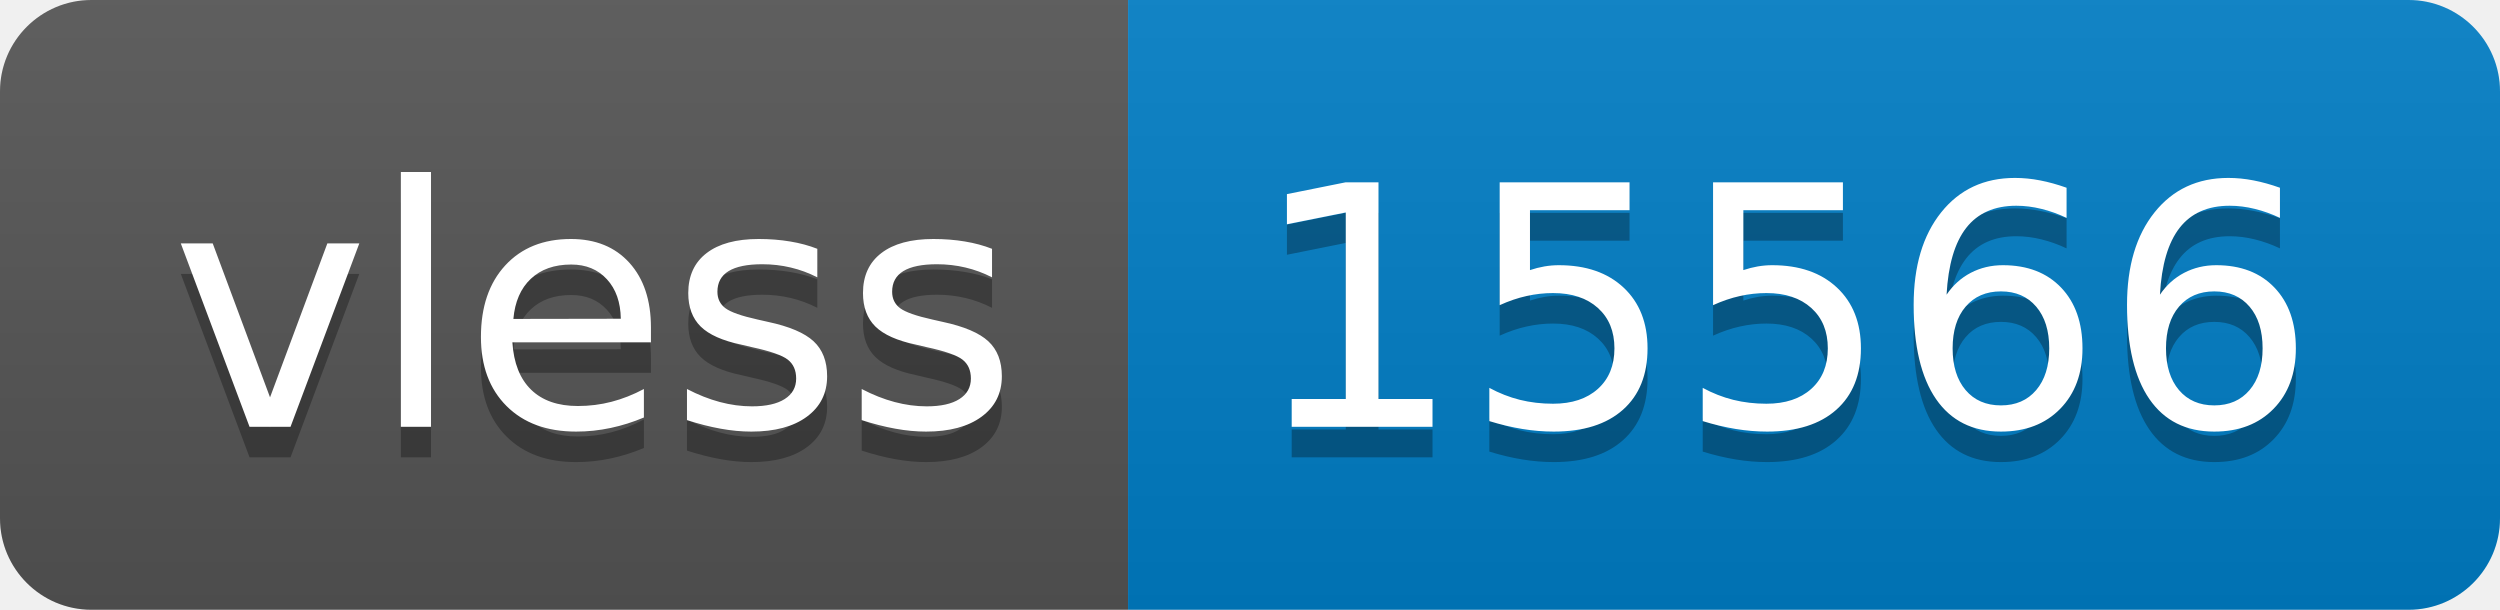
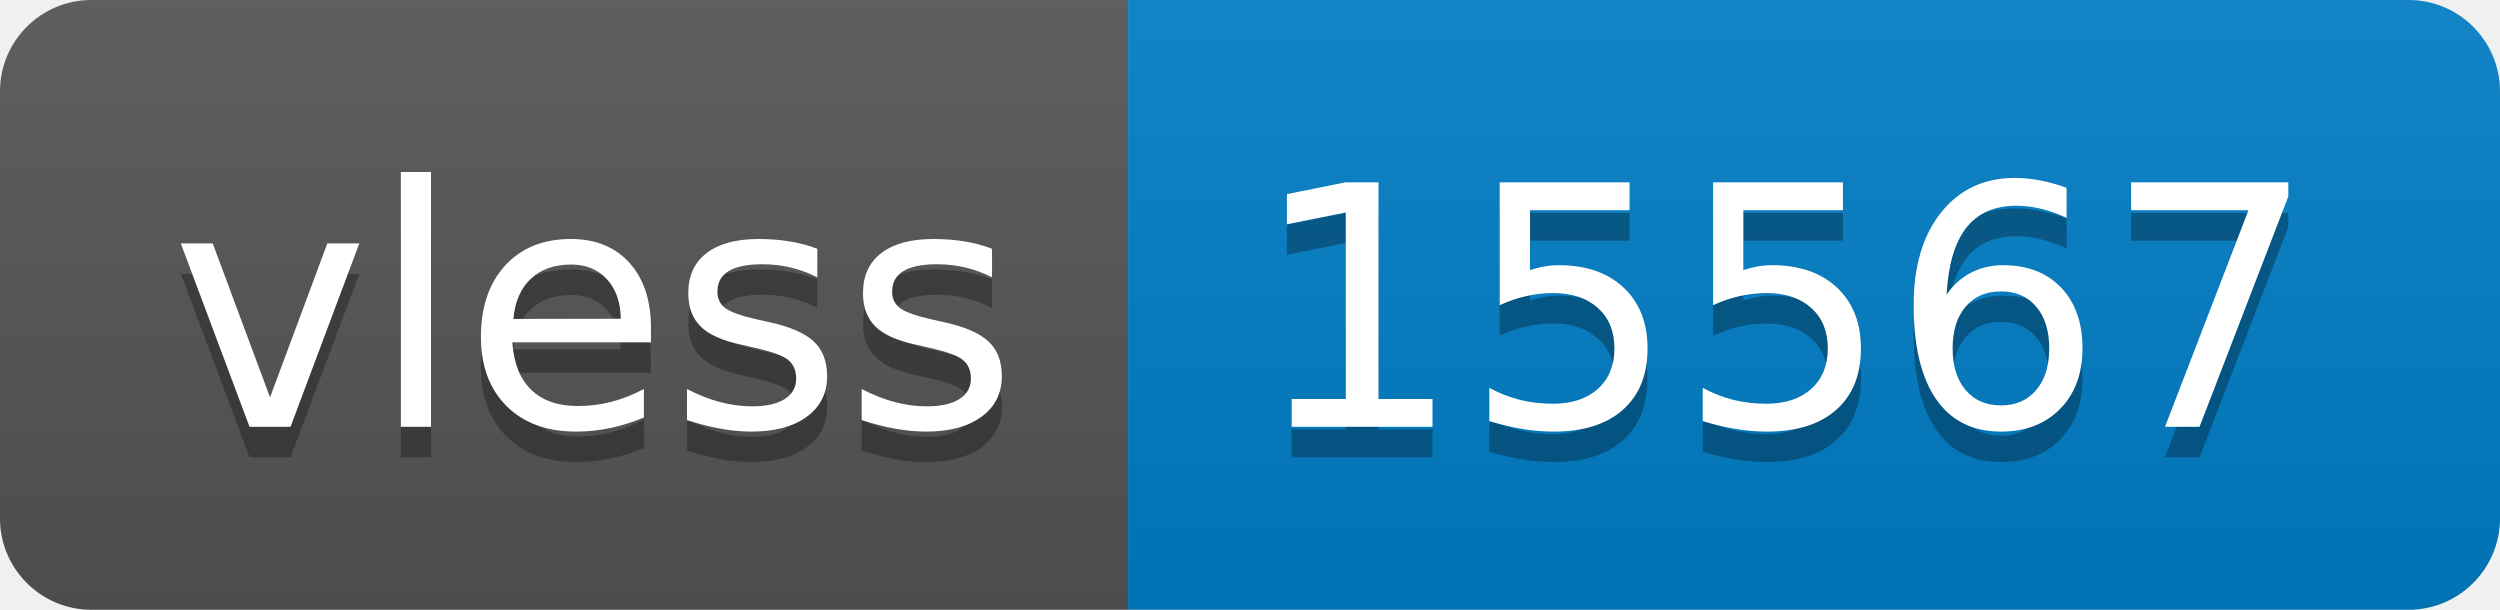
- <svg xmlns="http://www.w3.org/2000/svg" width="82" height="20" role="img" aria-label="vless: 15566">
+ <svg xmlns="http://www.w3.org/2000/svg" width="82" height="20" role="img" aria-label="vless: 15567">
  <linearGradient id="s" x2="0" y2="100%">
    <stop offset="0" stop-color="#bbb" stop-opacity=".1" />
    <stop offset="1" stop-opacity=".1" />
  </linearGradient>
  <clipPath id="r">
    <rect width="82" height="20" rx="3" fill="#fff" />
  </clipPath>
  <g clip-path="url(#r)">
    <rect width="37" height="20" fill="#555" />
    <rect x="37" width="45" height="20" fill="#007ec6" />
    <rect width="82" height="20" fill="url(#s)" />
  </g>
  <g fill="#fff" text-anchor="middle" font-family="Verdana,Geneva,DejaVu Sans,sans-serif" text-rendering="geometricPrecision" font-size="110">
    <text aria-hidden="true" x="195" y="150" fill="#010101" fill-opacity=".3" transform="scale(.1)" textLength="270">vless</text>
    <text x="195" y="140" transform="scale(.1)" fill="#fff" textLength="270">vless</text>
-     <text aria-hidden="true" x="585" y="150" fill="#010101" fill-opacity=".3" transform="scale(.1)" textLength="350">15566</text>
-     <text x="585" y="140" transform="scale(.1)" fill="#fff" textLength="350">15566</text>
+     <text aria-hidden="true" x="585" y="150" fill="#010101" fill-opacity=".3" transform="scale(.1)" textLength="350">15567</text>
+     <text x="585" y="140" transform="scale(.1)" fill="#fff" textLength="350">15567</text>
  </g>
</svg>
